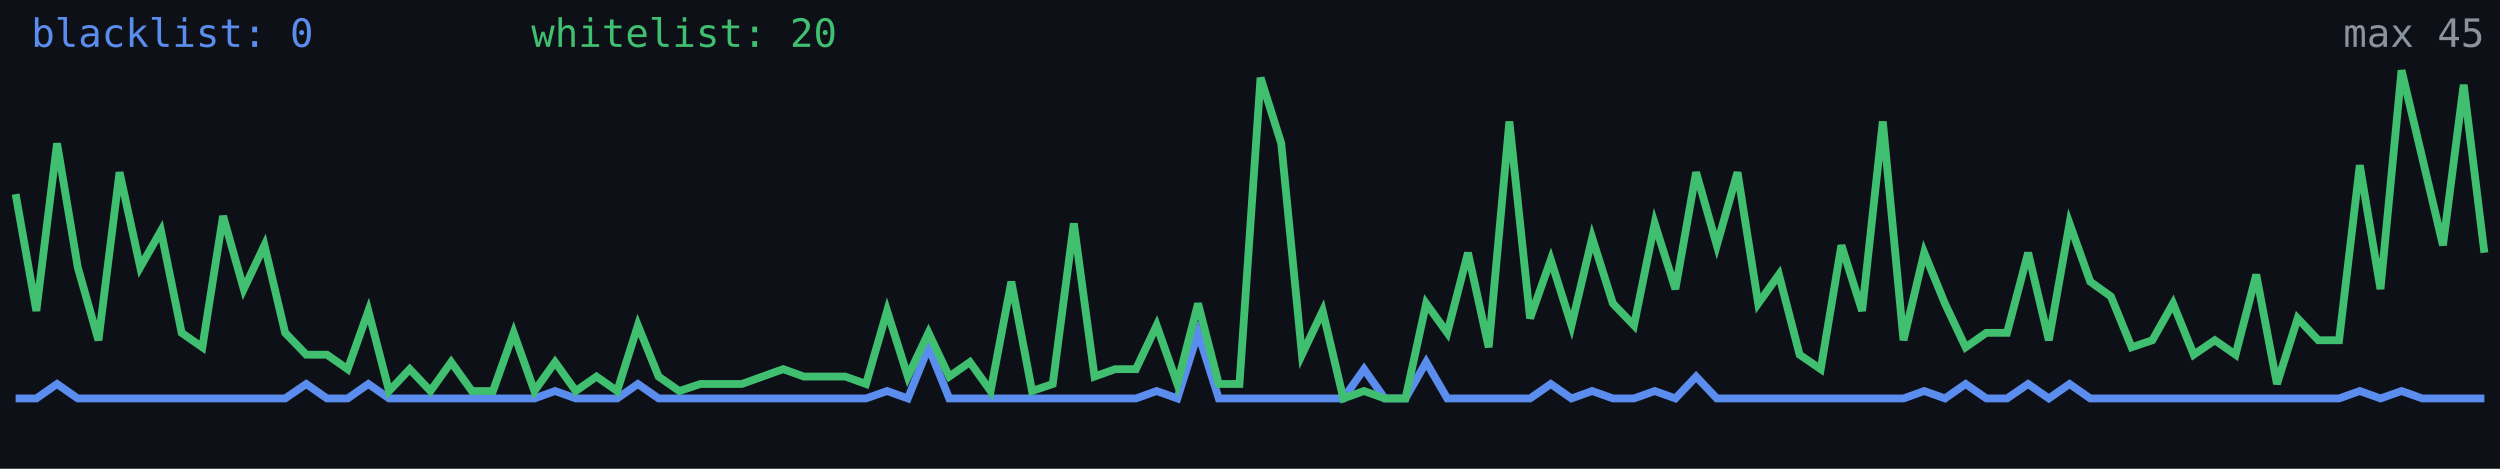
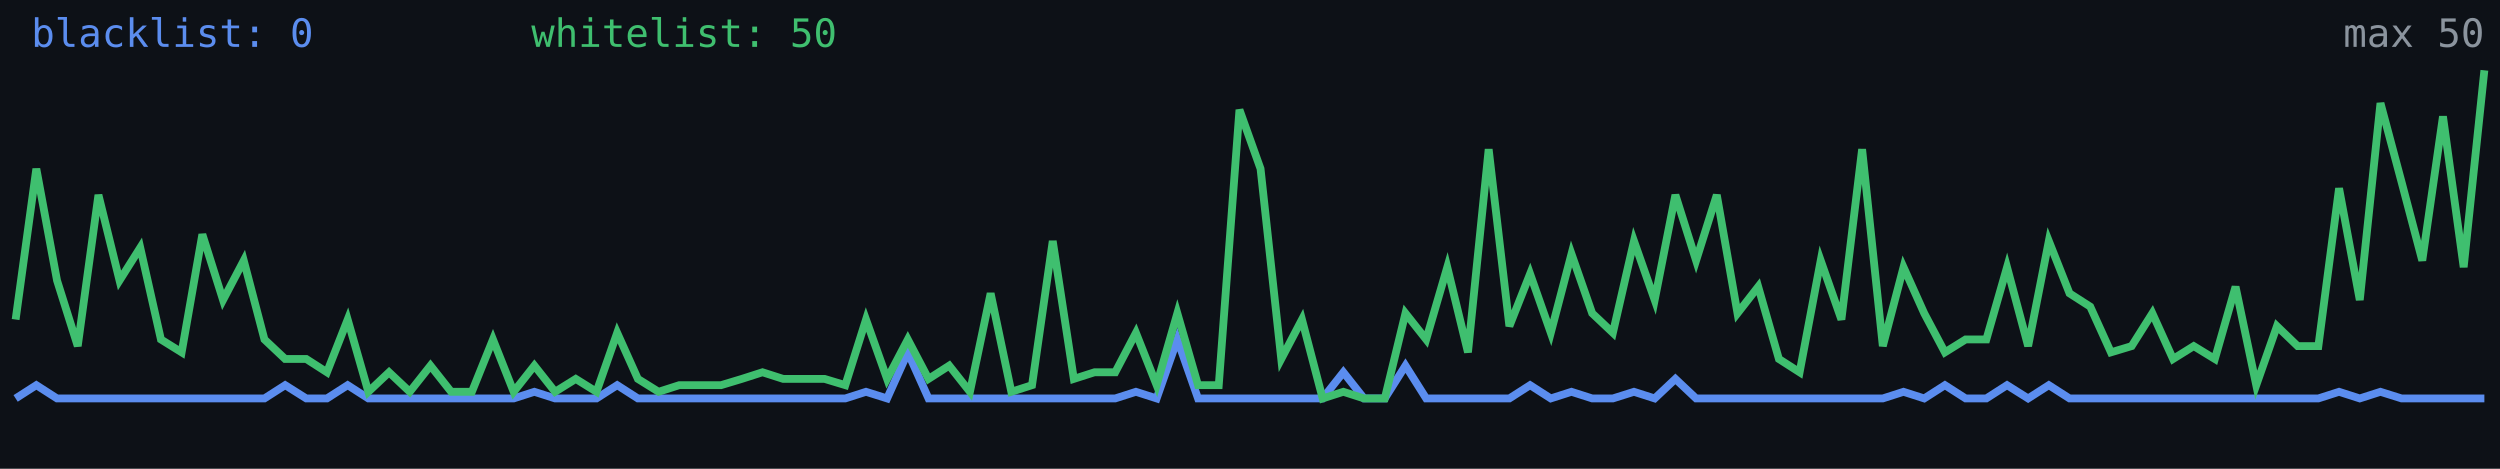
<svg xmlns="http://www.w3.org/2000/svg" width="640" height="120" viewBox="0 0 640 120" role="img" aria-label="Alive configs trend">
  <rect width="640" height="120" fill="#0d1117" />
-   <polyline fill="none" stroke="#5b8def" stroke-width="2" points="4.0,102.0 9.3,102.0 14.6,98.3 19.9,102.0 25.2,102.0 30.6,102.0 35.9,102.0 41.2,102.0 46.5,102.0 51.8,102.0 57.1,102.0 62.4,102.0 67.7,102.0 73.0,102.0 78.4,98.3 83.7,102.0 89.0,102.0 94.3,98.3 99.6,102.0 104.9,102.0 110.2,102.0 115.5,102.0 120.8,102.0 126.2,102.0 131.5,102.0 136.8,102.0 142.1,100.1 147.4,102.0 152.7,102.0 158.0,102.0 163.3,98.3 168.6,102.0 173.9,102.0 179.3,102.0 184.6,102.0 189.9,102.0 195.2,102.0 200.5,102.0 205.8,102.0 211.1,102.0 216.4,102.0 221.7,102.0 227.1,100.1 232.4,102.0 237.7,88.9 243.0,102.0 248.3,102.0 253.6,102.0 258.9,102.0 264.2,102.0 269.5,102.0 274.9,102.0 280.2,102.0 285.5,102.0 290.8,102.0 296.1,100.1 301.4,102.0 306.7,85.2 312.0,102.0 317.3,102.0 322.7,102.0 328.0,102.0 333.3,102.0 338.6,102.0 343.9,102.0 349.2,94.5 354.5,102.0 359.8,102.0 365.1,92.7 370.5,102.0 375.8,102.0 381.1,102.0 386.4,102.0 391.7,102.0 397.0,98.3 402.3,102.0 407.6,100.1 412.9,102.0 418.3,102.0 423.6,100.1 428.9,102.0 434.2,96.4 439.5,102.0 444.8,102.0 450.1,102.0 455.4,102.0 460.7,102.0 466.1,102.0 471.4,102.0 476.7,102.0 482.0,102.0 487.3,102.0 492.6,100.1 497.9,102.0 503.2,98.3 508.5,102.0 513.8,102.0 519.2,98.3 524.5,102.0 529.8,98.3 535.1,102.0 540.4,102.0 545.7,102.0 551.0,102.0 556.3,102.0 561.6,102.0 567.0,102.0 572.3,102.0 577.6,102.0 582.9,102.0 588.2,102.0 593.5,102.0 598.8,102.0 604.1,100.1 609.4,102.0 614.8,100.1 620.1,102.0 625.4,102.0 630.7,102.0 636.0,102.0" />
-   <polyline fill="none" stroke="#3fbf6f" stroke-width="2" points="4.0,49.7 9.3,79.6 14.6,36.7 19.9,68.4 25.2,87.1 30.6,44.1 35.9,68.4 41.2,59.1 46.5,85.2 51.8,88.9 57.1,55.3 62.4,74.0 67.7,62.8 73.0,85.2 78.4,90.8 83.7,90.8 89.0,94.5 94.3,79.6 99.6,100.1 104.9,94.5 110.2,100.1 115.5,92.7 120.8,100.1 126.2,100.1 131.5,85.2 136.8,100.1 142.1,92.7 147.4,100.1 152.7,96.4 158.0,100.1 163.3,83.3 168.6,96.4 173.9,100.1 179.3,98.3 184.6,98.3 189.9,98.3 195.2,96.4 200.5,94.5 205.8,96.4 211.1,96.4 216.4,96.4 221.7,98.3 227.1,79.6 232.4,96.4 237.7,85.2 243.0,96.4 248.3,92.7 253.6,100.1 258.9,72.1 264.2,100.1 269.5,98.3 274.9,57.2 280.2,96.4 285.5,94.5 290.8,94.5 296.1,83.3 301.4,98.3 306.7,77.7 312.0,98.3 317.3,98.3 322.7,19.9 328.0,36.7 333.3,90.8 338.6,79.6 343.9,102.0 349.2,100.1 354.5,102.0 359.8,102.0 365.1,77.7 370.5,85.2 375.8,64.7 381.1,88.9 386.4,31.1 391.7,81.5 397.0,66.5 402.3,83.3 407.6,60.9 412.9,77.7 418.3,83.3 423.6,57.2 428.9,74.0 434.2,44.1 439.5,62.8 444.8,44.1 450.1,77.7 455.4,70.3 460.7,90.8 466.1,94.5 471.4,62.8 476.7,79.6 482.0,31.1 487.3,87.1 492.6,64.7 497.9,77.7 503.2,88.9 508.5,85.2 513.8,85.2 519.2,64.7 524.5,87.1 529.8,57.2 535.1,72.1 540.4,75.9 545.7,88.9 551.0,87.1 556.3,77.7 561.6,90.8 567.0,87.1 572.3,90.8 577.6,70.3 582.9,98.3 588.2,81.5 593.5,87.1 598.8,87.1 604.1,42.3 609.4,74.0 614.8,18.0 620.1,40.4 625.4,62.8 630.7,21.7 636.0,64.7" />
+   <polyline fill="none" stroke="#5b8def" stroke-width="2" points="4.0,102.0 9.3,98.6 14.6,102.0 19.9,102.0 25.2,102.0 30.6,102.0 35.9,102.0 41.2,102.0 46.5,102.0 51.8,102.0 57.1,102.0 62.4,102.0 67.7,102.0 73.0,98.6 78.4,102.0 83.7,102.0 89.0,98.6 94.3,102.0 99.6,102.0 104.9,102.0 110.2,102.0 115.5,102.0 120.8,102.0 126.2,102.0 131.5,102.0 136.8,100.3 142.1,102.0 147.4,102.0 152.7,102.0 158.0,98.6 163.3,102.0 168.6,102.0 173.9,102.0 179.3,102.0 184.6,102.0 189.9,102.0 195.2,102.0 200.5,102.0 205.8,102.0 211.1,102.0 216.4,102.0 221.7,100.3 227.1,102.0 232.4,90.2 237.7,102.0 243.0,102.0 248.3,102.0 253.6,102.0 258.9,102.0 264.2,102.0 269.5,102.0 274.9,102.0 280.2,102.0 285.5,102.0 290.8,100.3 296.1,102.0 301.4,86.9 306.7,102.0 312.0,102.0 317.3,102.0 322.7,102.0 328.0,102.0 333.3,102.0 338.6,102.0 343.9,95.3 349.2,102.0 354.5,102.0 359.8,93.6 365.1,102.0 370.5,102.0 375.8,102.0 381.1,102.0 386.4,102.0 391.7,98.6 397.0,102.0 402.3,100.3 407.6,102.0 412.9,102.0 418.3,100.3 423.6,102.0 428.9,97.0 434.2,102.0 439.5,102.0 444.8,102.0 450.1,102.0 455.4,102.0 460.7,102.0 466.1,102.0 471.4,102.0 476.7,102.0 482.0,102.0 487.3,100.3 492.6,102.0 497.9,98.6 503.2,102.0 508.5,102.0 513.8,98.6 519.2,102.0 524.5,98.6 529.8,102.0 535.1,102.0 540.4,102.0 545.7,102.0 551.0,102.0 556.3,102.0 561.6,102.0 567.0,102.0 572.3,102.0 577.6,102.0 582.9,102.0 588.2,102.0 593.5,102.0 598.8,100.3 604.1,102.0 609.4,100.3 614.8,102.0 620.1,102.0 625.4,102.0 630.7,102.0 636.0,102.0" />
+   <polyline fill="none" stroke="#3fbf6f" stroke-width="2" points="4.0,81.8 9.3,43.2 14.6,71.8 19.9,88.6 25.2,49.9 30.6,71.8 35.9,63.4 41.2,86.9 46.5,90.2 51.8,60.0 57.1,76.8 62.4,66.7 67.7,86.9 73.0,91.9 78.4,91.9 83.7,95.3 89.0,81.8 94.3,100.3 99.6,95.3 104.9,100.3 110.2,93.6 115.5,100.3 120.8,100.3 126.2,86.9 131.5,100.3 136.8,93.6 142.1,100.3 147.4,97.0 152.7,100.3 158.0,85.2 163.3,97.0 168.6,100.3 173.9,98.6 179.3,98.6 184.6,98.6 189.9,97.0 195.2,95.3 200.5,97.0 205.8,97.0 211.1,97.0 216.4,98.6 221.7,81.8 227.1,97.0 232.4,86.9 237.7,97.0 243.0,93.6 248.3,100.3 253.6,75.1 258.9,100.3 264.2,98.6 269.5,61.7 274.9,97.0 280.2,95.3 285.5,95.3 290.8,85.2 296.1,98.6 301.4,80.2 306.7,98.6 312.0,98.6 317.3,28.1 322.7,43.2 328.0,91.9 333.3,81.8 338.6,102.0 343.9,100.3 349.2,102.0 354.5,102.0 359.8,80.2 365.1,86.9 370.5,68.4 375.8,90.2 381.1,38.2 386.4,83.5 391.7,70.1 397.0,85.2 402.3,65.0 407.6,80.2 412.9,85.2 418.3,61.7 423.6,76.8 428.9,49.9 434.2,66.7 439.5,49.9 444.8,80.2 450.1,73.4 455.4,91.9 460.7,95.3 466.1,66.7 471.4,81.8 476.7,38.2 482.0,88.6 487.3,68.4 492.6,80.2 497.9,90.2 503.2,86.9 508.5,86.9 513.8,68.4 519.2,88.6 524.5,61.7 529.8,75.1 535.1,78.5 540.4,90.2 545.7,88.6 551.0,80.2 556.3,91.9 561.6,88.6 567.0,91.9 572.3,73.4 577.6,98.6 582.9,83.5 588.2,88.6 593.5,88.6 598.8,48.2 604.1,76.8 609.4,26.4 614.8,46.6 620.1,66.7 625.4,29.8 630.7,68.4 636.0,18.0" />
  <text x="8" y="12" fill="#5b8def" font-size="10" font-family="monospace">blacklist: 0</text>
-   <text x="136" y="12" fill="#3fbf6f" font-size="10" font-family="monospace">whitelist: 20</text>
-   <text x="636" y="12" fill="#8b949e" font-size="10" text-anchor="end" font-family="monospace">max 45</text>
+   <text x="136" y="12" fill="#3fbf6f" font-size="10" font-family="monospace">whitelist: 50</text>
+   <text x="636" y="12" fill="#8b949e" font-size="10" text-anchor="end" font-family="monospace">max 50</text>
</svg>
